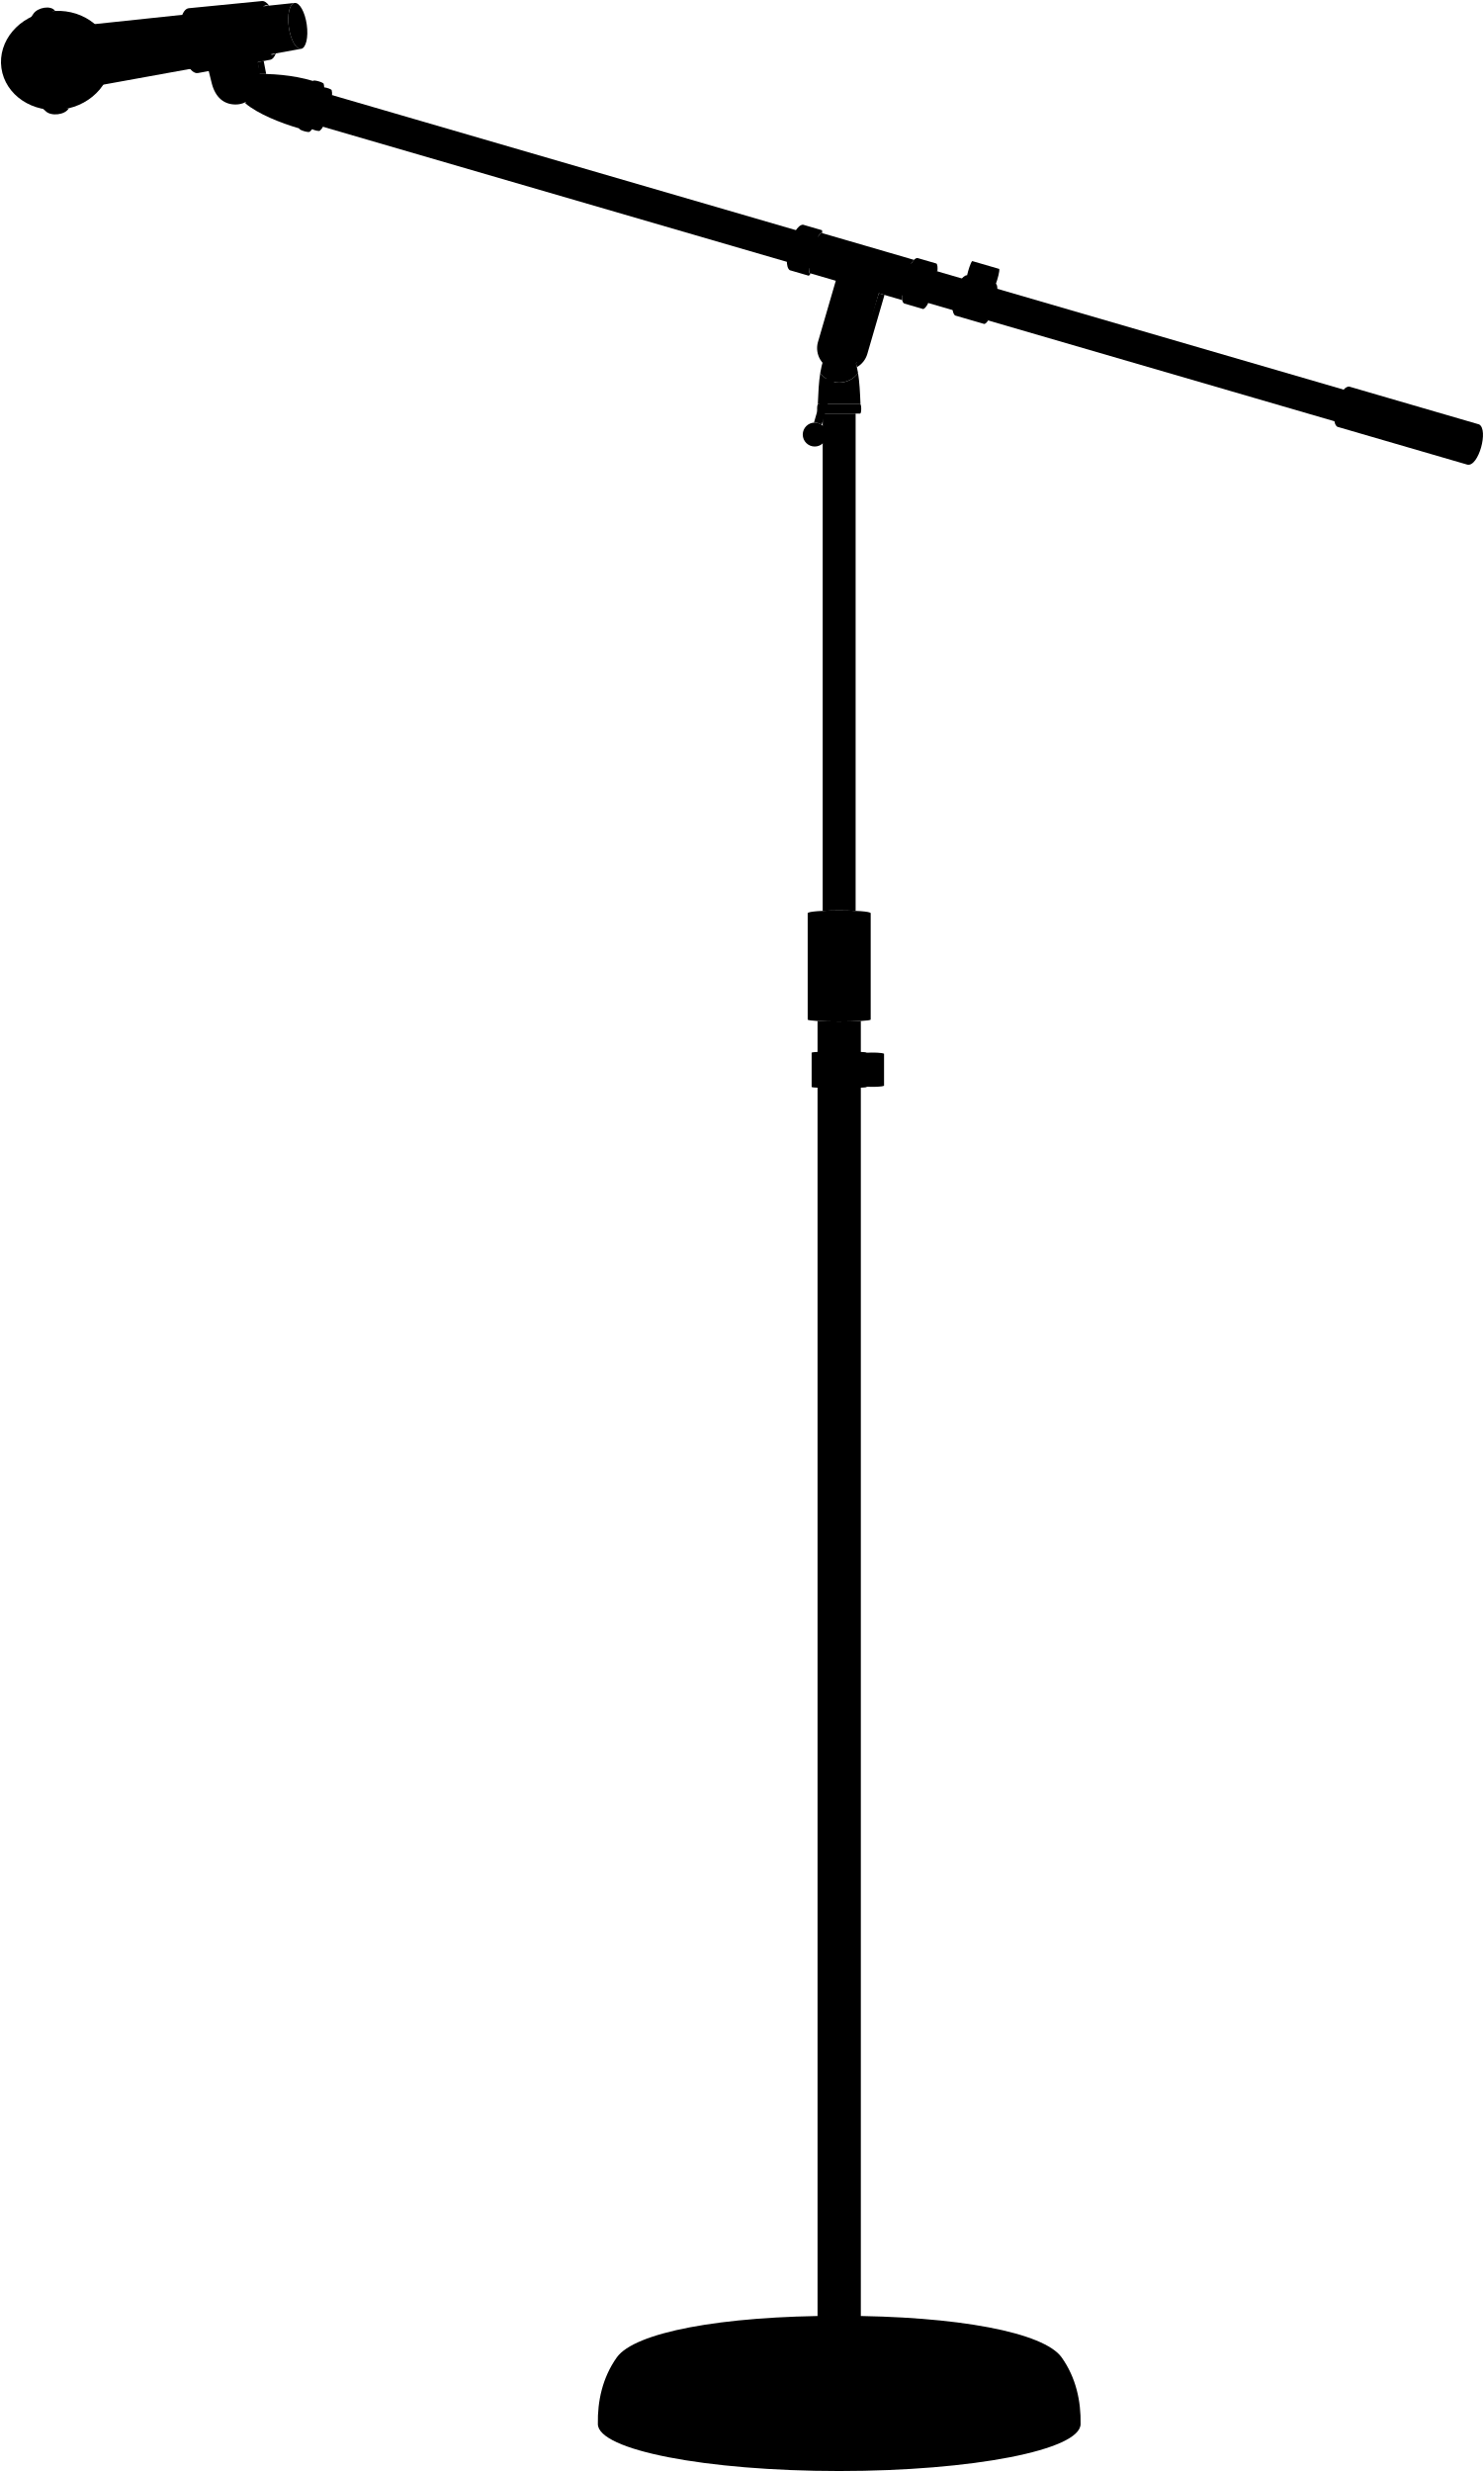
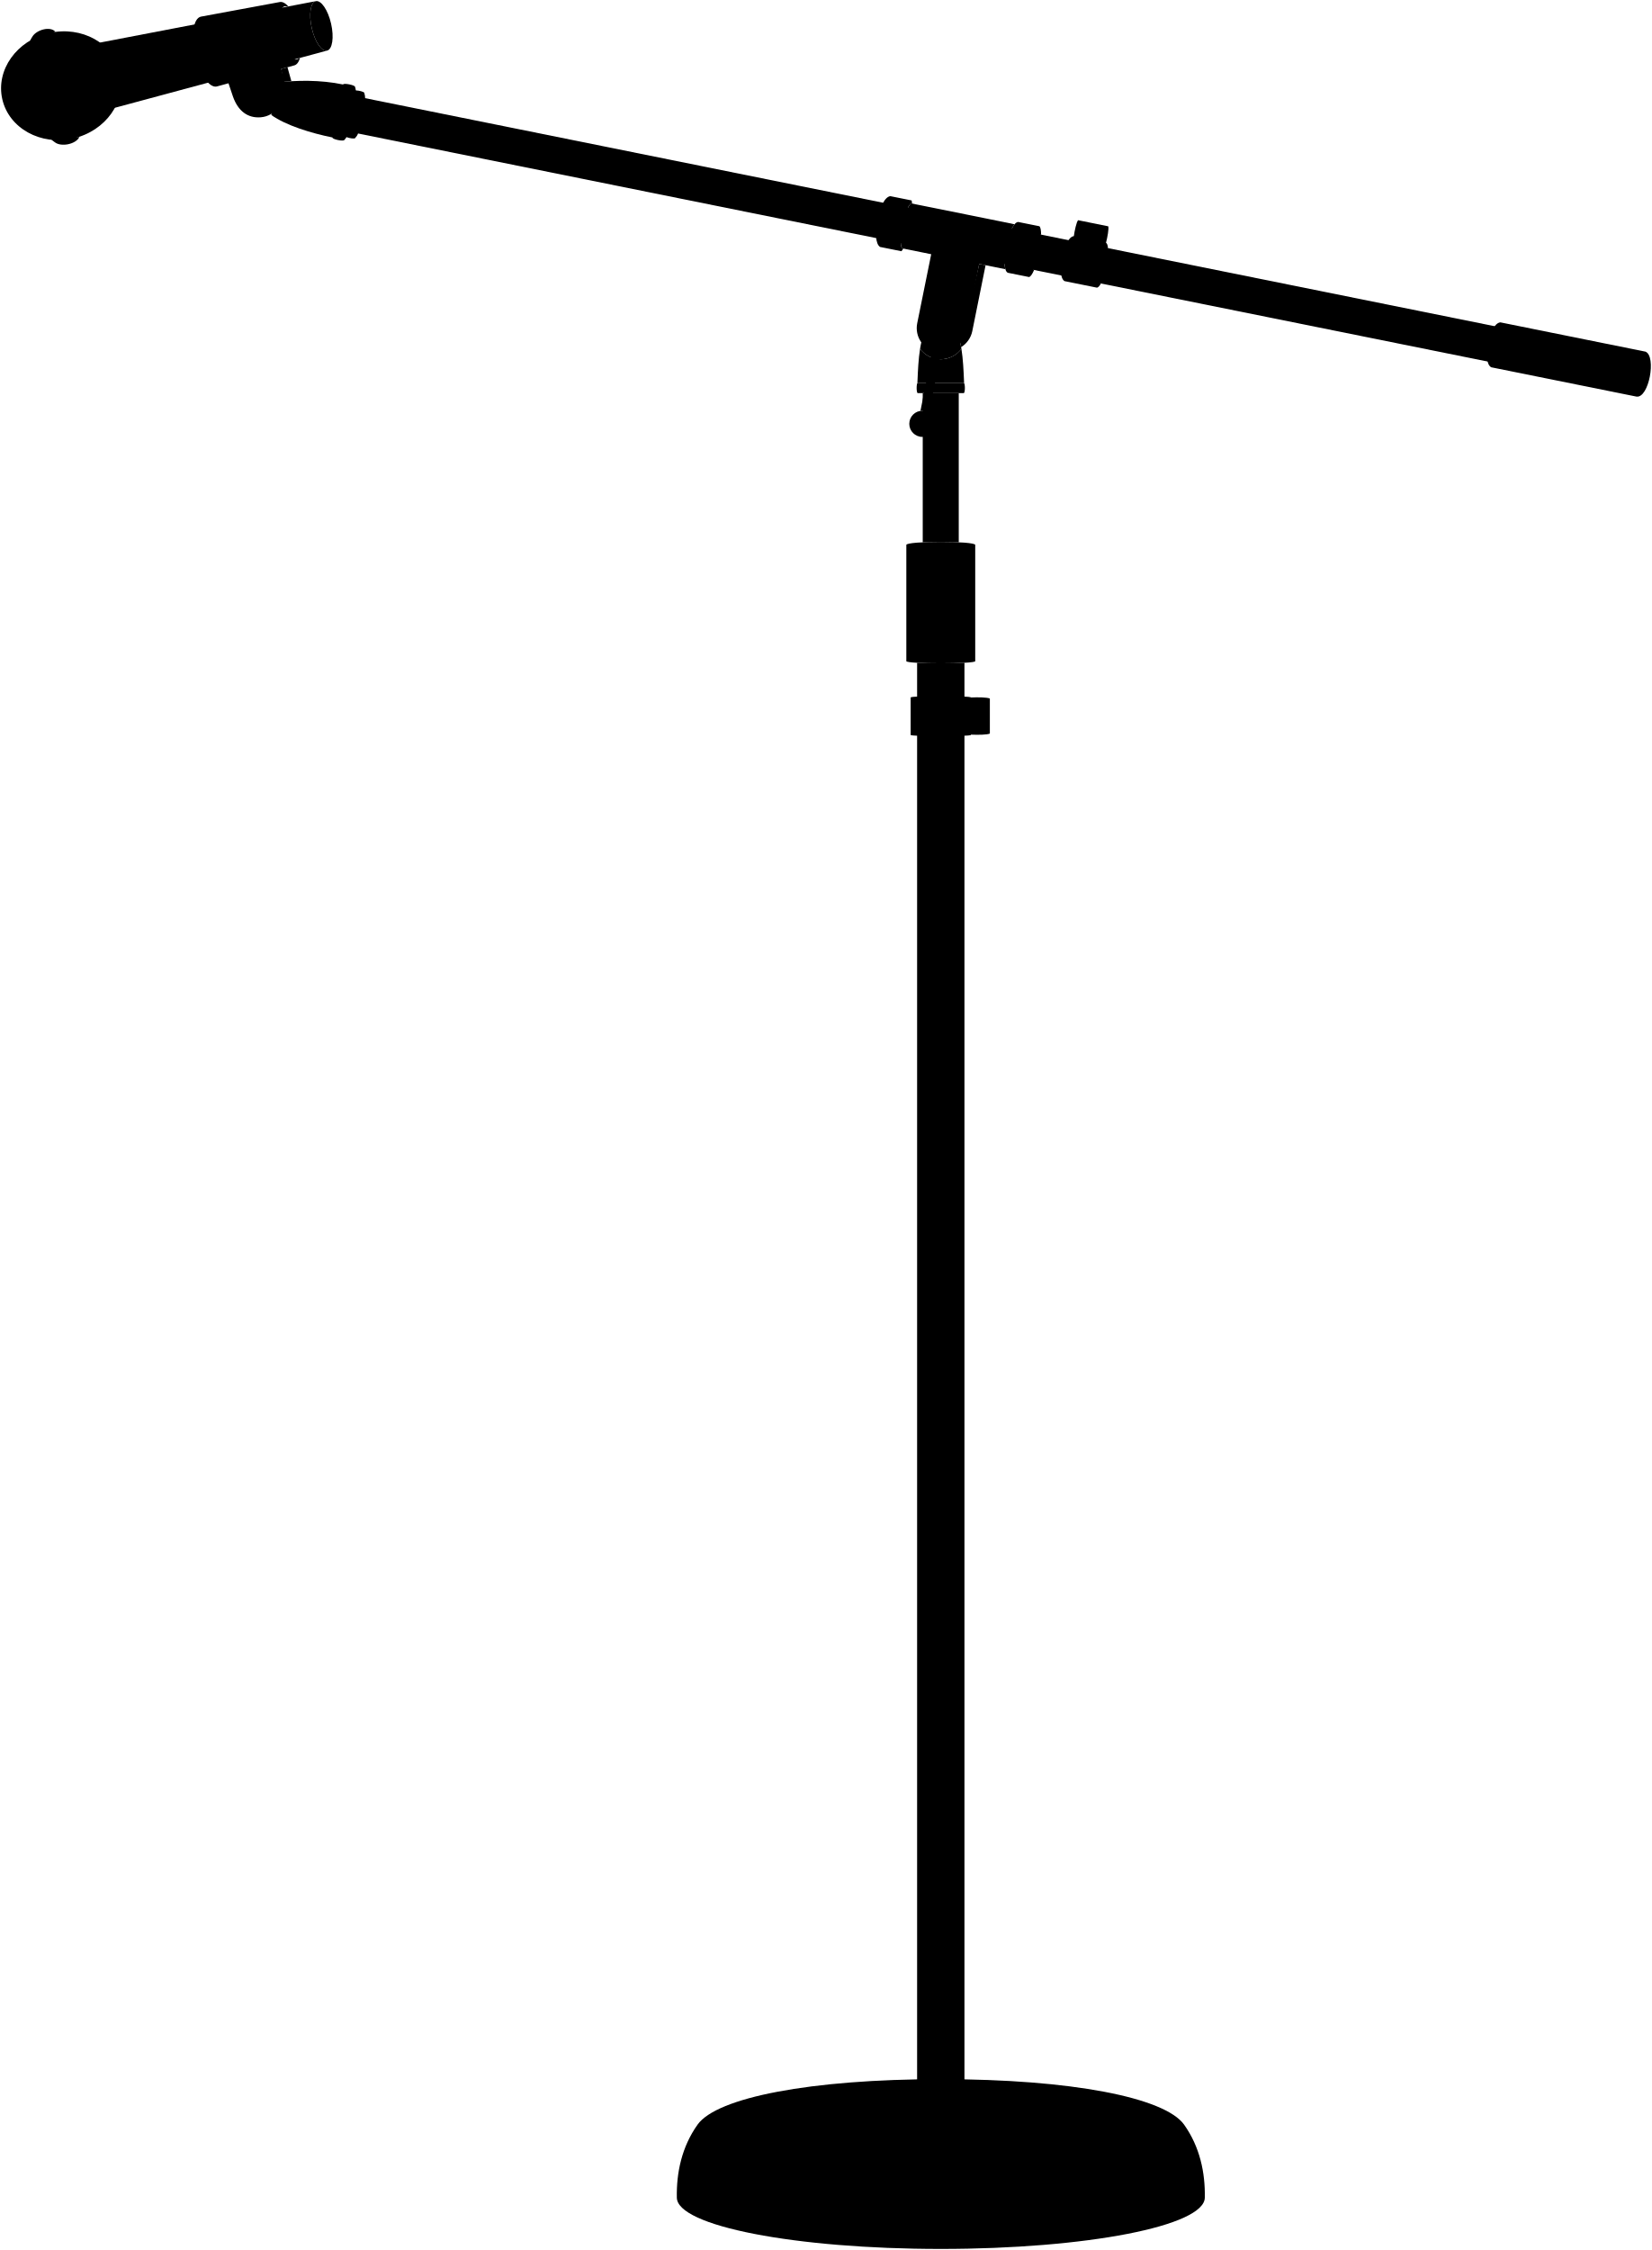
- <svg viewBox="0 0 1521.41 2534.05">
-   <path class="base" d="M860.36,2533.05c-136.64,0-247.41-21.57-247.41-48.18-.43-23.24,4.58-47.45,19.45-68.35,18.09-25.32,105.65-42.57,228-42.57s209.88,17.25,228,42.57c14.88,20.9,19.88,45.11,19.45,68.35C1107.77,2511.48,997,2533.05,860.36,2533.05Z" />
-   <path class="baseEdgeLine" d="M685.23,2408.61c0,13.57,78.41,24.58,175.13,24.58s175.13-11,175.13-24.58" />
-   <path class="micStand" d="M838.17,1046.63V2392.44c3.15,3.69,41,3.69,44.38,0V1046.62C870.44,1047.3,850.28,1047.3,838.17,1046.63Z" />
+ <svg xmlns="http://www.w3.org/2000/svg" class="presence" viewBox="0 0 1548.45 2108.53">
+   <path class="base" d="M881.84,2107.53c-136.64,0-247.41-21.57-247.41-48.17-.43-23.24,4.58-47.45,19.45-68.35,18.08-25.32,105.65-42.58,228-42.58s209.88,17.26,228,42.58c14.88,20.9,19.88,45.11,19.45,68.35C1129.25,2086,1018.48,2107.53,881.84,2107.53Z" />
+   <path class="baseEdgeLine" d="M706.71,1983.09c0,13.58,78.41,24.58,175.13,24.58s175.13-11,175.13-24.58" />
+   <path class="micStand" d="M859.65,621.11V1966.92c3.14,3.69,41,3.69,44.38,0V621.11C891.92,621.78,871.76,621.79,859.65,621.11Z" />
  <g class="bar">
-     <path d="M1381.05,400.44,322.69,92.33c-7.26,1.15-15.05,28.27-9.43,32.42l1058.31,308.1A319.73,319.73,0,0,1,1381.05,400.44Z" />
-     <path d="M877.21,933.71V423.94H843.45V933.71C853.65,933.21,867,933.21,877.21,933.71Z" />
+     <path d="M1404.65,306.43,324.14,88.34c-7.14,1.76-12.62,29.44-6.68,33.1L1397.93,339.52A318.42,318.42,0,0,1,1404.65,306.43Z" />
+     <path d="M898.69,508.19V368.43H864.93V508.2C875.13,507.69,888.47,507.69,898.69,508.19Z" />
  </g>
  <g class="handle">
-     <path d="M828.07,936.17c0-3.78,64.59-3.78,64.59,0v108.94c0,2.68-64.59,2.71-64.59,0Z" />
-     <path d="M1504.42,476.32,1371.1,437.5c-8.6-5.46,1-40.85,12-41.25l133.32,38.81C1526.39,440.41,1515.88,478.87,1504.42,476.32Z" />
+     <path d="M849.55,510.66c0-3.79,64.58-3.79,64.58,0V619.59c0,2.69-64.58,2.71-64.58,0Z" />
+     <path d="M1534,371.67,1397.85,344.2c-9-4.72-2.43-40.79,8.5-42.12l136.11,27.47C1552.84,334.05,1545.59,373.25,1534,371.67Z" />
  </g>
  <g class="handleCreaseLine">
-     <line x1="847.09" y1="933.56" x2="847.09" y2="1046.97" />
-     <line x1="836.09" y1="934.22" x2="836.09" y2="1046.5" />
-     <line x1="860.36" y1="933.33" x2="860.36" y2="1047.13" />
-     <line x1="873.63" y1="933.56" x2="873.63" y2="1046.97" />
-     <line x1="884.63" y1="934.22" x2="884.63" y2="1046.5" />
+     <line x1="868.57" y1="508.04" x2="868.57" y2="621.46" />
+     <line x1="857.57" y1="508.71" x2="857.57" y2="620.99" />
+     <line x1="881.84" y1="507.82" x2="881.84" y2="621.62" />
+     <line x1="895.11" y1="508.04" x2="895.11" y2="621.45" />
+     <line x1="906.11" y1="508.71" x2="906.11" y2="620.98" />
  </g>
-   <ellipse class="micHead" cx="57.52" cy="61.94" rx="56.62" ry="50.67" transform="translate(-8.08 8.63) rotate(-8.02)" />
-   <ellipse class="micBack" cx="305.3" cy="26.55" rx="9.3" ry="23.76" transform="translate(-0.72 42.87) rotate(-8.02)" />
-   <ellipse class="micInner" cx="305.3" cy="26.55" rx="5.53" ry="14.14" transform="translate(-0.72 42.87) rotate(-8.02)" />
-   <path class="micBody" d="M105.68,86.81c-6.7.94-14.1-12.19-16.52-29.33s1.07-31.81,7.78-32.76L302,3c-5.09.71-7.72,11.83-5.89,24.82s7.44,22.95,12.52,22.23Z" />
-   <path class="micStripe" d="M47.08,114.18c-9.38-7.77-16.42-20.27-20.31-47.91s.42-43,7.6-52.33c4.37-6.28,17.76-8.77,22-2.88C45.55,12.58,39.94,36.23,43.84,63.87s15.82,48.81,26.63,47.28C66.6,117.9,52.45,119.28,47.08,114.18Z" />
+   <ellipse class="micHead" cx="57.35" cy="80.34" rx="56.62" ry="50.67" transform="translate(-16.42 14.76) rotate(-12.84)" />
+   <ellipse class="micBack" cx="301.29" cy="24.26" rx="9.3" ry="23.76" transform="translate(2.14 67.57) rotate(-12.84)" />
+   <ellipse class="micInner" cx="301.29" cy="24.26" rx="5.53" ry="14.14" transform="translate(2.14 67.57) rotate(-12.84)" />
+   <path class="micBody" d="M107.44,101.07c-6.61,1.51-15.08-11-18.93-27.84s-1.61-31.78,5-33.29L296,1.09c-5,1.14-6.7,12.44-3.78,25.24s9.34,22.24,14.34,21.1Z" />
+   <path class="micStripe" d="M51.34,133.27c-10-7-18.06-18.81-24.26-46s-3.2-42.92,3.17-52.79c3.83-6.62,17-10.23,21.68-4.71-10.65,2.42-14.25,26.45-8,53.67s19.87,47.31,30.52,44.88C71.1,135.34,57.12,137.91,51.34,133.27Z" />
  <g class="partShaded">
-     <path d="M878.54,376.34a22.91,22.91,0,0,0,10.67-13.54l17.6-60.46L901,300.65l-23.36,72.24Z" />
-     <polygon points="264.31 63.6 270.33 62.49 272.89 75.85 265.5 75.8 264.31 63.6" />
+     <path d="M900.93,325.3a23.05,23.05,0,0,0,10.46-15.05l12.45-61.72-5.91-1.2-17.68,74.55Z" />
+     <polygon points="263.56 64.61 269.46 63.01 273.13 76.1 265.76 76.67 263.56 64.61" />
  </g>
  <g class="partDark">
-     <path d="M830,280c-3.42-7.15,5.49-37.08,12-41.26l.9.27a13.35,13.35,0,0,0-.12-3l-19.52-5.68c-10.86.32-22.08,40.53-13.58,46.65l19.52,5.68a9.74,9.74,0,0,0,1.92-2.36Z" />
-     <path d="M860.33,392.18a24,24,0,0,0,19.38-9.8c-1.62-10-4.38-18.4-9.5-24.77H850.45c-5.13,6.37-7.89,14.78-9.51,24.77A24.07,24.07,0,0,0,860.33,392.18Z" />
-     <path d="M961.06,278.17c.35-3.88.12-6.84-.92-8l-19.52-5.68c-9-.18-21.11,42.84-13.58,46.64l19.52,5.69c1.61-.47,3.4-2.81,5.17-6.22C945.89,307.19,954.31,277.89,961.06,278.17Z" />
-     <path d="M320.91,83c-20.51-6.23-44.18-7.78-60.1-7l-9.31,29.89c12.81,10.86,36.09,20.18,55.26,25.75Z" />
+     <path d="M845.45,232.7c-4-6.83,2.36-37.41,8.5-42.11l.93.18a13.87,13.87,0,0,0-.37-2.94l-19.94-4C823.78,185,816,226.05,825,231.43l19.94,4a10.21,10.21,0,0,0,1.71-2.52Z" />
+     <path d="M881.81,336.66a24,24,0,0,0,19.38-9.8c-1.62-10-4.38-18.4-9.5-24.76H871.93c-5.13,6.36-7.89,14.78-9.51,24.76A24,24,0,0,0,881.81,336.66Z" />
+     <path d="M975.87,219.89c0-3.9-.45-6.83-1.59-7.88l-19.93-4c-8.93.57-17.43,44.46-9.61,47.62l19.93,4c1.56-.6,3.15-3.08,4.63-6.63C963.19,250.07,969.12,220.18,975.87,219.89Z" />
+     <path d="M321.59,79.19c-21-4.49-44.69-4-60.48-1.94l-6.77,30.56c13.68,9.75,37.66,17.08,57.23,21Z" />
  </g>
  <g class="partLight">
-     <path d="M860.33,392.18a24.07,24.07,0,0,1-19.39-9.8c-1.51,9.36-2,20.09-2.49,31.85h43.76c-.47-11.76-1-22.49-2.5-31.85A24,24,0,0,1,860.33,392.18Z" />
-     <path d="M937.07,266.4l-24-7-44.19-12.87-26.8-7.8c-6.52,4.18-15.43,34.11-12,41.26l26.8,7.8-18.44,63.35A23,23,0,0,0,882.58,364L901,300.65l24,7C923.09,298.12,930.15,273.42,937.07,266.4Z" />
-     <path d="M281.81,55a4.47,4.47,0,0,1-2.18,1,4.31,4.31,0,0,1-2.06-.23h0c-4.84-1.72-9.67-11.43-11.39-23.65s.23-22.89,4.41-25.88h0a4.41,4.41,0,0,1,1.92-.79,4.37,4.37,0,0,1,2.36.36l1-.1c-2.43-3.24-5.08-5-7.62-4.61h0L193.39,8.44c-7.18,1-10.9,16.71-8.32,35.06s10.51,32.41,17.69,31.4L214,72.84c1.17,4.76,2.1,8.5,3.13,12.69,3.67,14.18,12.28,21.59,24.43,21.59,13.73,0,23.79-11.91,24.86-26.52.42-5.77-2.08-17-2.08-17l12.39-2.28h0c2.55-.36,4.61-2.76,6.05-6.54Z" />
+     <path d="M881.81,336.66a24,24,0,0,1-19.39-9.8c-1.51,9.36-2,20.09-2.49,31.86h43.76c-.47-11.77-1-22.5-2.5-31.86A24,24,0,0,1,881.81,336.66Z" />
+     <path d="M951,210.17l-24.54-5-45.11-9.1L854,190.59c-6.14,4.7-12.5,35.28-8.5,42.11l27.37,5.53L859.76,302.9A23,23,0,0,0,904.88,312l13-64.68,24.49,4.95C939.71,243,944.67,217.75,951,210.17Z" />
+     <path d="M280.26,54.53a4.42,4.42,0,0,1-2.08,1.18,4.28,4.28,0,0,1-2.07-.06h0c-5-1.3-10.59-10.58-13.33-22.61S261.08,10.21,265,6.89h0a4.22,4.22,0,0,1,1.84-.95,4.37,4.37,0,0,1,2.39.16l.94-.18c-2.68-3-5.47-4.53-8-4h0L188.25,15.61c-7.07,1.61-9.46,17.57-5.34,35.64s13.19,31.41,20.26,29.8l11-3,4.18,12.39c4.85,13.82,14.05,20.48,26.16,19.46,13.68-1.16,22.71-13.87,22.54-28.51-.06-5.79-3.49-16.78-3.49-16.78l12.15-3.3h0c2.51-.57,4.37-3.14,5.48-7Z" />
  </g>
  <g class="clip">
-     <path d="M888.6,1079.14c0-1.74-56.48-1.74-56.48,0v35.11c0,1.57,56.48,1.57,56.48,0V1114c6.84.29,15.29.18,17.76-1v-32.82C903.89,1079,895.37,1078.82,888.6,1079.14Z" />
-     <path d="M1022.5,296.06c0-2.58-.44-4.47-1.44-5.21,1.75-4.85,4-13.05,3.38-15.18l-27.68-8.05c-1.65,1.47-4.12,9.53-5.29,14.61l-.28-.08c-9.51,1-19.73,35.08-12,41.26l29.87,8.69c1.23-.11,2.61-1.47,4-3.63C1007.32,325.28,1015.43,296.12,1022.5,296.06Z" />
+     <path d="M910.08,653.62c0-1.73-56.48-1.73-56.48,0v35.11c0,1.57,56.48,1.57,56.48,0v-.29c6.84.3,15.29.18,17.76-1V654.62C925.37,653.47,916.84,653.3,910.08,653.62Z" />
+     <path d="M1038.6,232.55c-.23-2.57-.82-4.42-1.88-5.07,1.33-5,2.85-13.34,2.09-15.41l-28.25-5.7c-1.52,1.61-3.31,9.85-4,15l-.28-.06c-9.4,1.81-16.72,36.61-8.5,42.12l30.49,6.15c1.22-.21,2.48-1.68,3.68-3.95C1025.92,262.94,1031.55,233.21,1038.6,232.55Z" />
  </g>
  <g class="bolt">
-     <path d="M881.81,414.23c1.52,0,1.52,9.71,0,9.71h-43c-1.43,0-1.43-9.71,0-9.71Z" />
-     <circle cx="860.48" cy="357.57" r="14.39" />
-     <path d="M340.06,92.6c.3-1-5-2.85-7.71-3.07a13.09,13.09,0,0,0-.45-3.34c.47-1.62-10.51-4.82-11-3.2-10.16,3.68-19.85,41.33-14.15,48.63-.5,1.72,10.48,4.91,11,3.2a11.17,11.17,0,0,0,2.22-2.43c2.47,1.3,7.77,2.55,8.09,1.46a13.28,13.28,0,0,0,3.06-3.91c-5.81-3.28,1.84-33.58,9.3-32.44A15,15,0,0,0,340.06,92.6Z" />
-     <path d="M882.55,2385.75v6.69c-3.42,3.69-41.23,3.69-44.38,0v-6.69c-6.83,1.64-11.13,4.13-11.13,7.23v4.2c0,5.76,14.92,9.43,33.32,9.43s33.33-3.67,33.33-9.43V2393C893.69,2389.88,889.38,2387.39,882.55,2385.75Z" />
-     <ellipse cx="242.53" cy="86.05" rx="9.72" ry="10.36" />
+     <path d="M903.29,358.72c1.52,0,1.52,9.71,0,9.71h-43c-1.43,0-1.43-9.71,0-9.71Z" />
+     <circle cx="882.32" cy="307.45" r="14.39" />
+     <path d="M341.47,87.15c.22-1.07-5.18-2.43-7.94-2.41a13,13,0,0,0-.73-3.29c.34-1.66-10.88-3.92-11.21-2.26-9.82,4.52-16.32,42.84-10,49.64-.36,1.75,10.86,4,11.21,2.26a11,11,0,0,0,2-2.6c2.57,1.09,8,1.89,8.18.77a13.13,13.13,0,0,0,2.72-4.14c-6.06-2.79-1-33.63,6.55-33.12A15,15,0,0,0,341.47,87.15Z" />
+     <path d="M904,1960.23v6.69c-3.42,3.69-41.24,3.69-44.38,0v-6.69c-6.83,1.65-11.13,4.14-11.13,7.23v4.2c0,5.76,14.92,9.43,33.32,9.43s33.33-3.67,33.33-9.43v-4.2C915.17,1964.37,910.86,1961.88,904,1960.23Z" />
+     <ellipse cx="243.74" cy="88.82" rx="9.72" ry="10.36" transform="translate(-6.6 20.79) rotate(-4.82)" />
  </g>
  <g class="standCreaseLine">
-     <line x1="888.6" y1="1079.14" x2="888.6" y2="1114.25" />
-     <line x1="1021.06" y1="290.85" x2="991.19" y2="282.15" />
-     <line x1="901.02" y1="300.65" x2="856.83" y2="287.79" />
-     <path d="M332.35,89.53c-9,.62-18.94,37.82-12.39,42.86" />
-     <line x1="264.31" y1="63.6" x2="213.97" y2="72.84" />
+     <line x1="910.08" y1="653.62" x2="910.08" y2="688.73" />
+     <line x1="1036.72" y1="227.48" x2="1006.23" y2="221.32" />
+     <line x1="917.93" y1="247.33" x2="872.82" y2="238.23" />
+     <path d="M333.53,84.74c-8.94,1.38-15.69,39.28-8.74,43.75" />
+     <line x1="263.56" y1="64.61" x2="214.17" y2="78.05" />
  </g>
-   <path class="lever" d="M856.46,371.39a14.4,14.4,0,0,1-3.67-1.67L834.5,433.25a12,12,0,0,1,7.92,2.28L860.72,372A14.61,14.61,0,0,1,856.46,371.39Z" />
+   <path class="lever" d="M879.47,321.56a14.12,14.12,0,0,1-3.79-1.35l-12.89,64.84a12.27,12.27,0,0,1,4.18.09,12,12,0,0,1,3.9,1.52l12.9-64.89A14.54,14.54,0,0,1,879.47,321.56Z" />
  <g class="ball">
-     <circle cx="867.97" cy="331.9" r="12.26" />
-     <circle cx="835.27" cy="445.47" r="12.26" />
+     <circle cx="887.63" cy="281.25" r="12.26" />
+     <circle cx="864.58" cy="397.17" r="12.26" />
  </g>
</svg>
